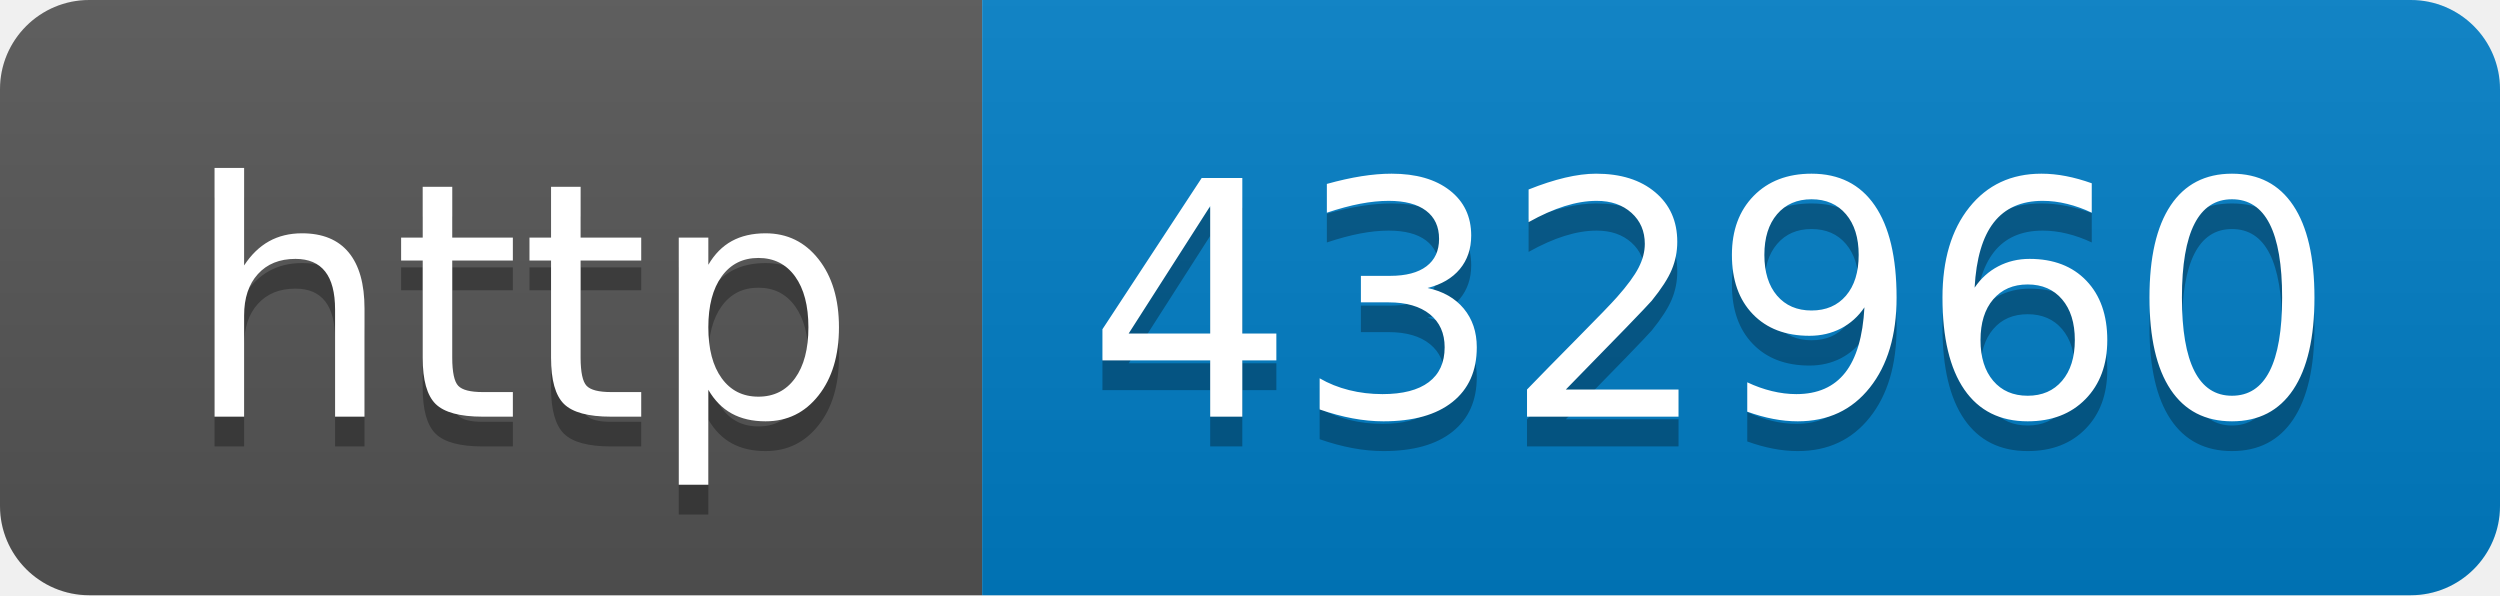
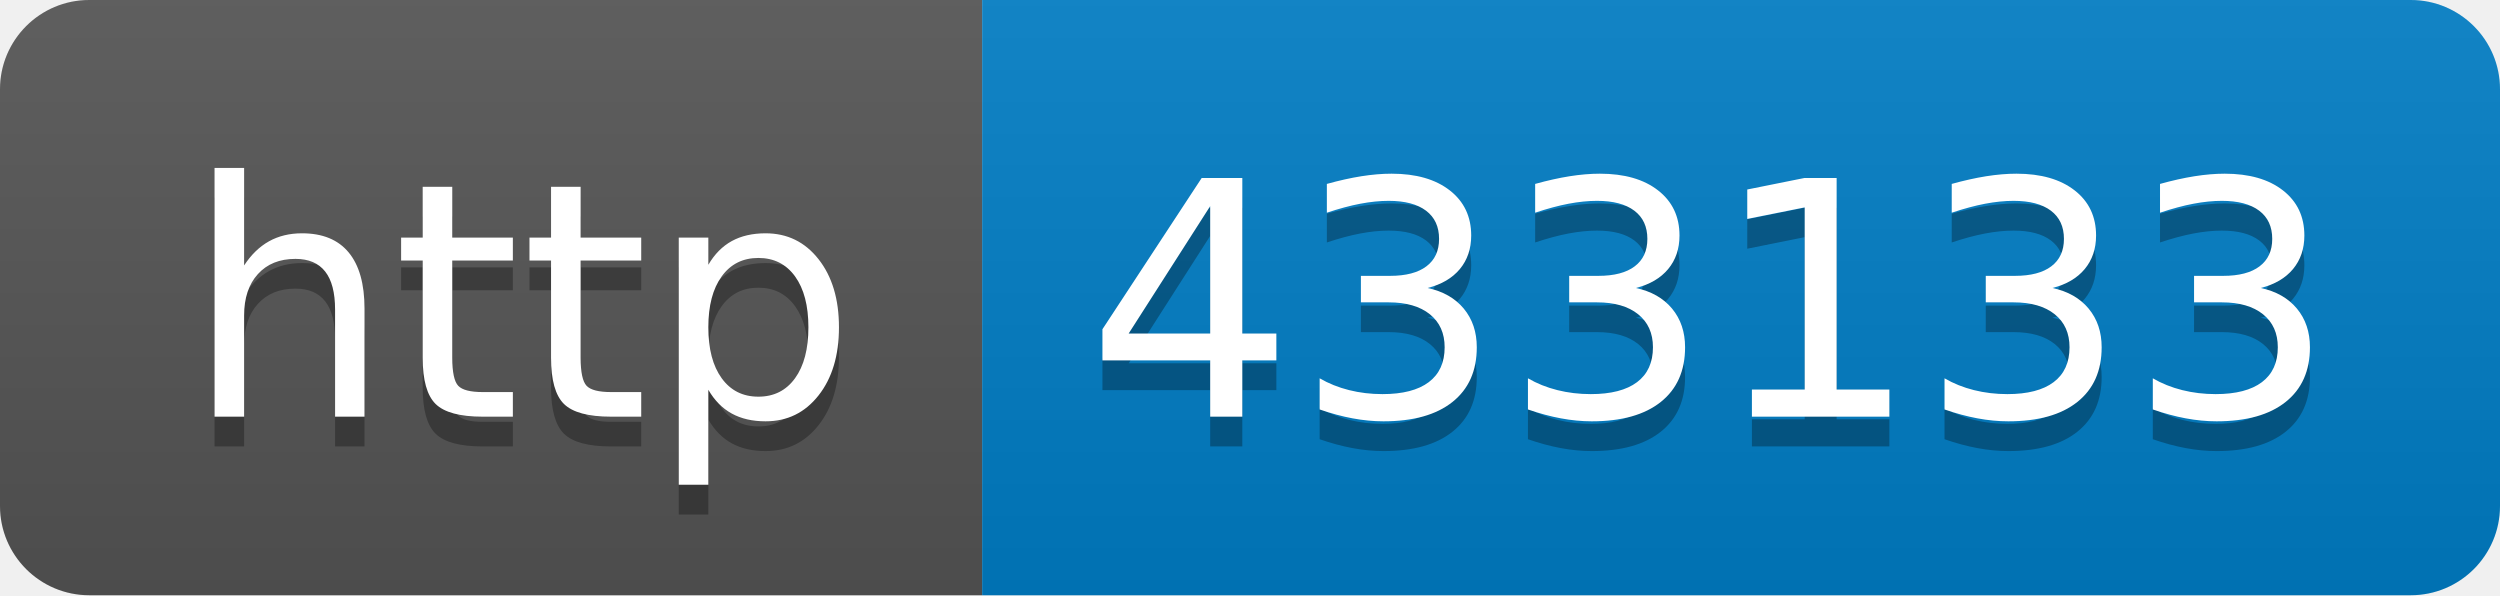
- <svg xmlns="http://www.w3.org/2000/svg" width="84" height="20" role="img" aria-label="http: 432960">
+ <svg xmlns="http://www.w3.org/2000/svg" width="84" height="20" role="img" aria-label="http: 433133">
  <linearGradient id="s" x2="0" y2="100%">
    <stop offset="0" stop-color="#bbb" stop-opacity=".1" />
    <stop offset="1" stop-opacity=".1" />
  </linearGradient>
  <clipPath id="r">
    <rect width="84" height="20" rx="3" fill="#fff" />
  </clipPath>
  <g clip-path="url(#r)">
    <rect width="33" height="20" fill="#555" />
    <rect x="33" width="51" height="20" fill="#007ec6" />
    <rect width="84" height="20" fill="url(#s)" />
  </g>
  <g fill="#fff" text-anchor="middle" font-family="Verdana,Geneva,DejaVu Sans,sans-serif" text-rendering="geometricPrecision" font-size="110">
    <text aria-hidden="true" x="175" y="150" fill="#010101" fill-opacity=".3" transform="scale(.1)" textLength="230">http</text>
    <text x="175" y="140" transform="scale(.1)" fill="#fff" textLength="230">http</text>
-     <text aria-hidden="true" x="575" y="150" fill="#010101" fill-opacity=".3" transform="scale(.1)" textLength="410">432960</text>
-     <text x="575" y="140" transform="scale(.1)" fill="#fff" textLength="410">432960</text>
+     <text aria-hidden="true" x="575" y="150" fill="#010101" fill-opacity=".3" transform="scale(.1)" textLength="410">433133</text>
+     <text x="575" y="140" transform="scale(.1)" fill="#fff" textLength="410">433133</text>
  </g>
</svg>
